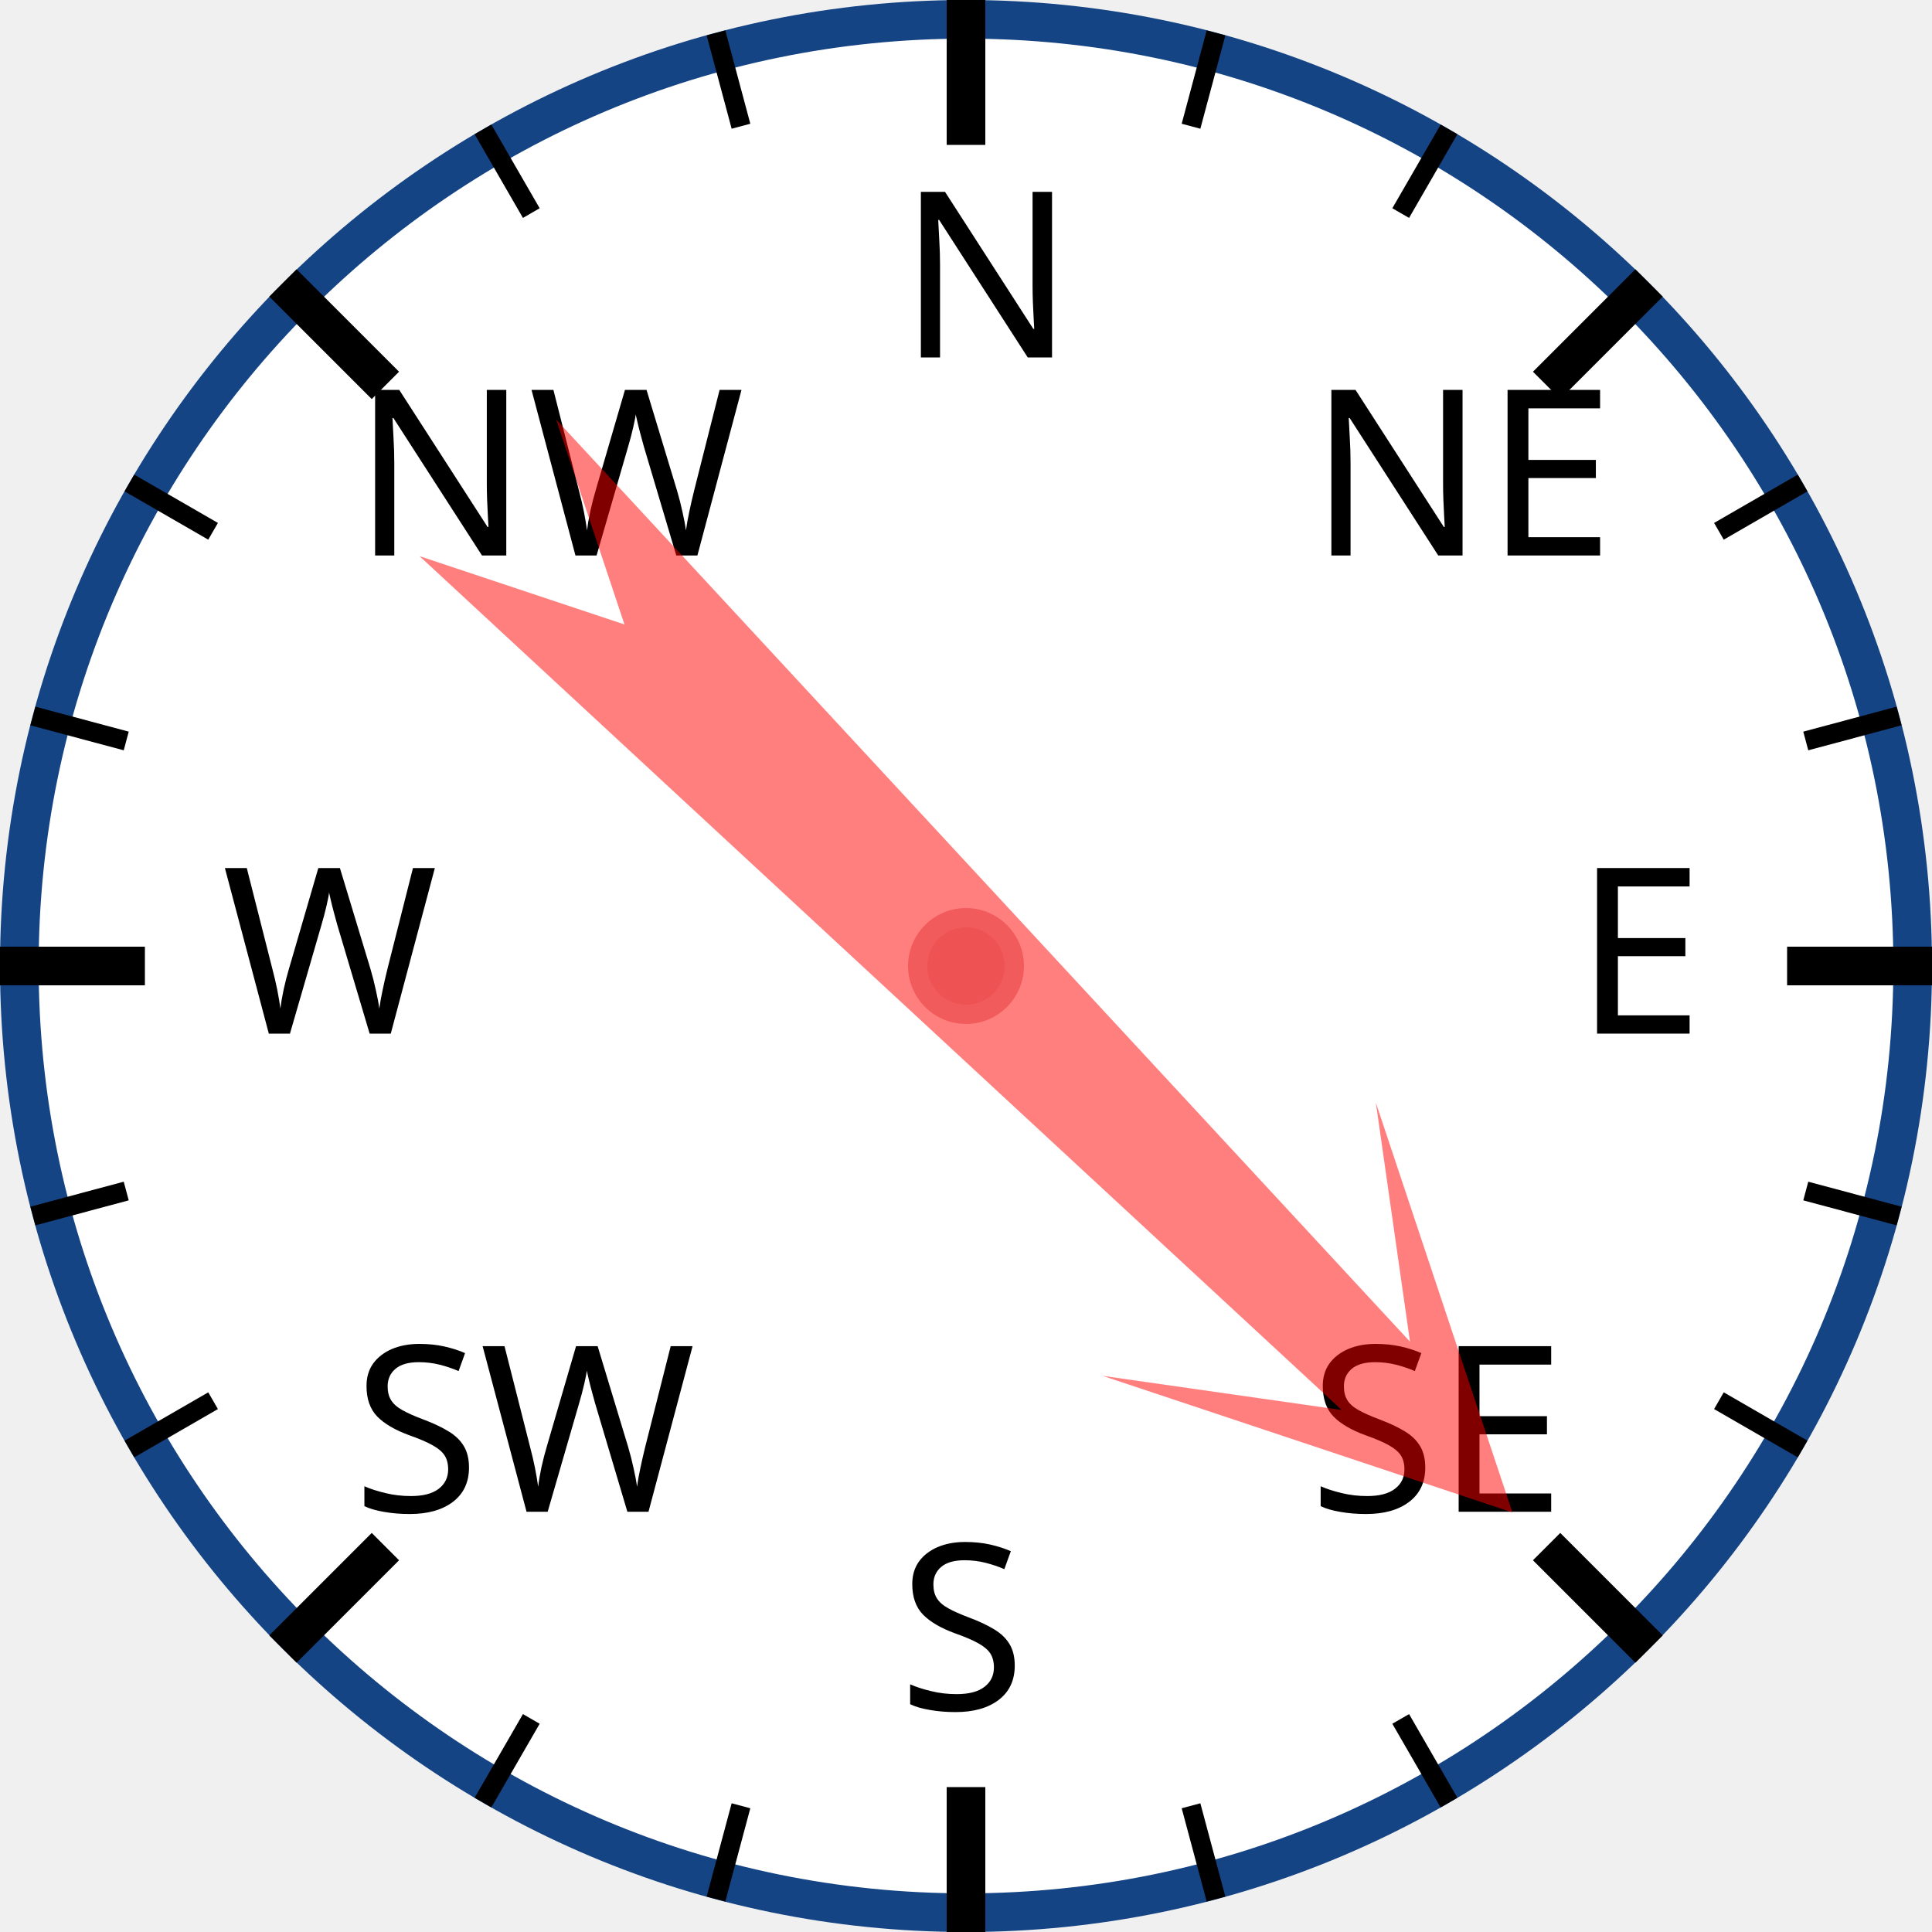
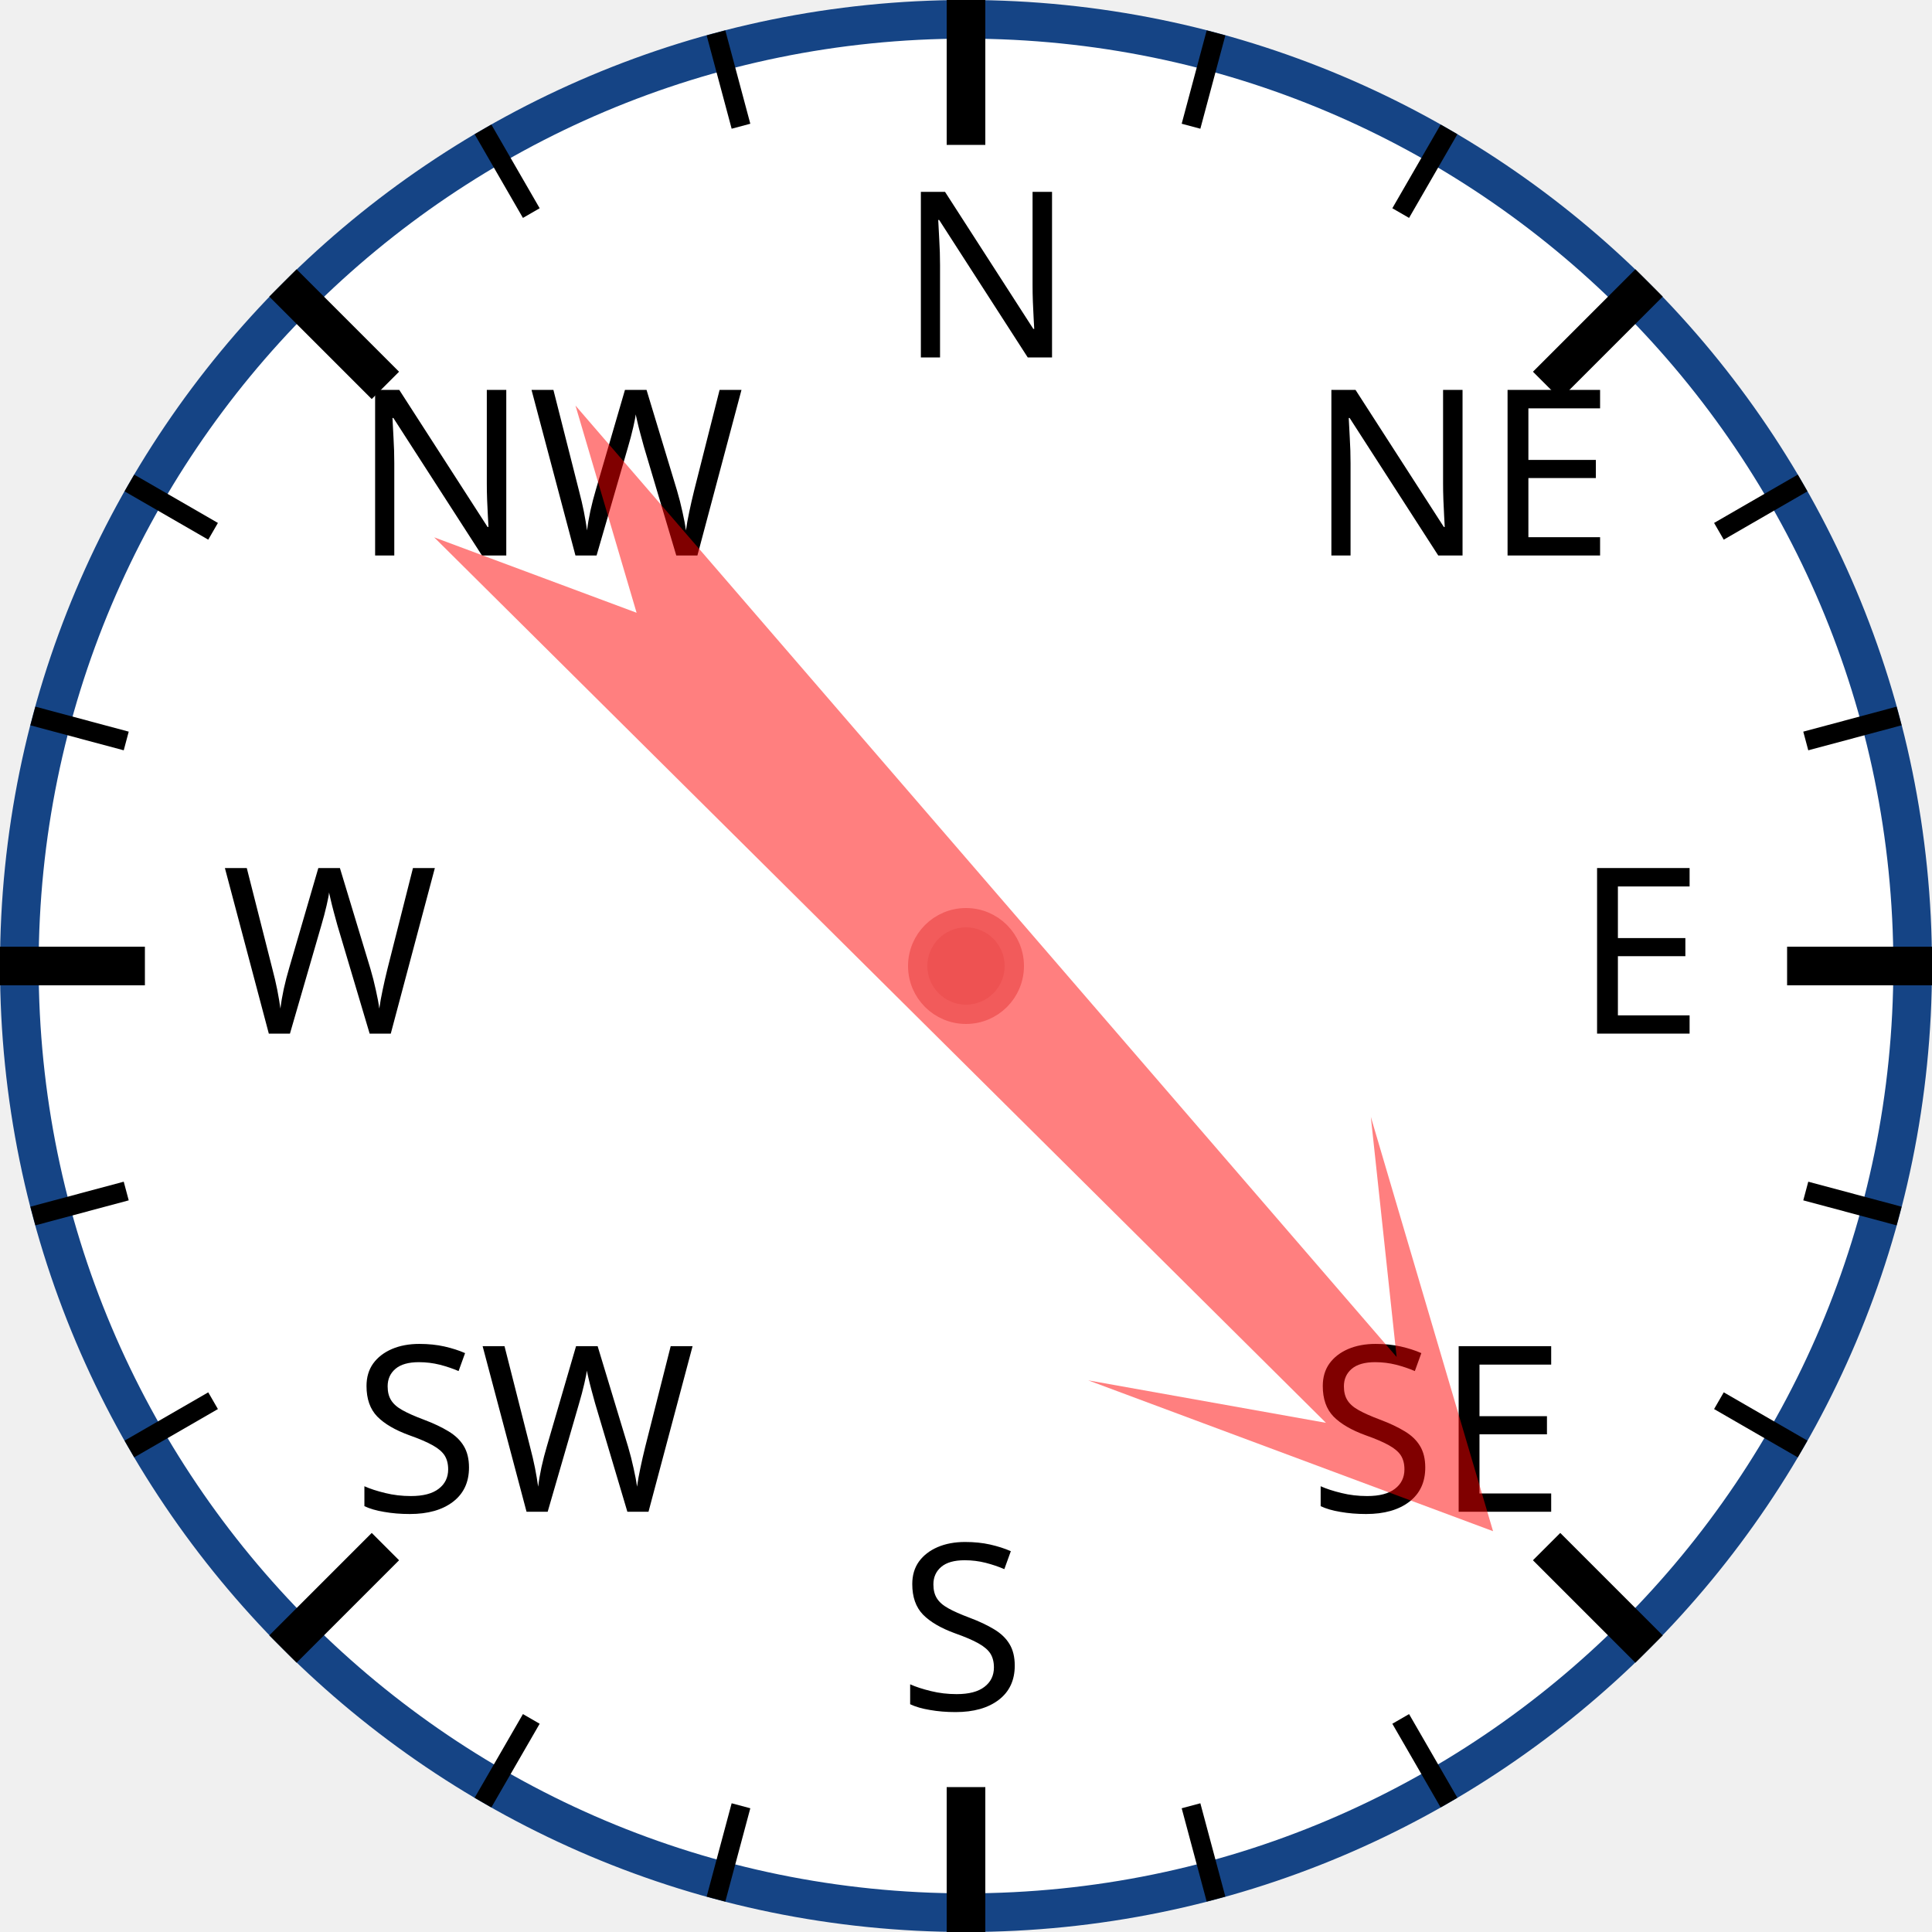
<svg xmlns="http://www.w3.org/2000/svg" width="120px" height="120px" viewBox="0 0 200 200">
  <circle cx="100" cy="100" r="98" style="fill: white; stroke: #154485; stroke-width: 4;" />
  <text x="93.0" y="37.0" style="font-family: sans-serif; font-size: 18pt;">N</text>
  <line x1="100.0" y1="0.0" x2="100.0" y2="15.0" style="stroke: black; stroke-width: 4;" />
  <line x1="74.118" y1="3.407" x2="76.706" y2="13.067" style="stroke: black; stroke-width: 2;" />
  <line x1="50" y1="13.397" x2="55" y2="22.058" style="stroke: black; stroke-width: 2;" />
  <text x="36.503" y="57.503" style="font-family: sans-serif; font-size: 18pt;">NW</text>
  <line x1="29.289" y1="29.289" x2="39.896" y2="39.896" style="stroke: black; stroke-width: 4;" />
  <line x1="13.397" y1="50" x2="22.058" y2="55" style="stroke: black; stroke-width: 2;" />
  <line x1="3.407" y1="74.118" x2="13.067" y2="76.706" style="stroke: black; stroke-width: 2;" />
  <text x="23.0" y="107.0" style="font-family: sans-serif; font-size: 18pt;">W</text>
  <line x1="0.0" y1="100.0" x2="15.0" y2="100.0" style="stroke: black; stroke-width: 4;" />
  <line x1="3.407" y1="125.882" x2="13.067" y2="123.294" style="stroke: black; stroke-width: 2;" />
  <line x1="13.397" y1="150" x2="22.058" y2="145" style="stroke: black; stroke-width: 2;" />
  <text x="36.503" y="156.497" style="font-family: sans-serif; font-size: 18pt;">SW</text>
  <line x1="29.289" y1="170.711" x2="39.896" y2="160.104" style="stroke: black; stroke-width: 4;" />
  <line x1="50" y1="186.603" x2="55" y2="177.942" style="stroke: black; stroke-width: 2;" />
  <line x1="74.118" y1="196.593" x2="76.706" y2="186.933" style="stroke: black; stroke-width: 2;" />
  <text x="93" y="177.0" style="font-family: sans-serif; font-size: 18pt;">S</text>
  <line x1="100" y1="200.0" x2="100" y2="185.0" style="stroke: black; stroke-width: 4;" />
  <line x1="125.882" y1="196.593" x2="123.294" y2="186.933" style="stroke: black; stroke-width: 2;" />
  <line x1="150.0" y1="186.603" x2="145.0" y2="177.942" style="stroke: black; stroke-width: 2;" />
  <text x="135.497" y="156.497" style="font-family: sans-serif; font-size: 18pt;">SE</text>
  <line x1="170.711" y1="170.711" x2="160.104" y2="160.104" style="stroke: black; stroke-width: 4;" />
  <line x1="186.603" y1="150" x2="177.942" y2="145" style="stroke: black; stroke-width: 2;" />
  <line x1="196.593" y1="125.882" x2="186.933" y2="123.294" style="stroke: black; stroke-width: 2;" />
  <text x="163.0" y="107" style="font-family: sans-serif; font-size: 18pt;">E</text>
  <line x1="200.0" y1="100" x2="185.0" y2="100" style="stroke: black; stroke-width: 4;" />
  <line x1="196.593" y1="74.118" x2="186.933" y2="76.706" style="stroke: black; stroke-width: 2;" />
  <line x1="186.603" y1="50" x2="177.942" y2="55" style="stroke: black; stroke-width: 2;" />
  <text x="135.497" y="57.503" style="font-family: sans-serif; font-size: 18pt;">NE</text>
  <line x1="170.711" y1="29.289" x2="160.104" y2="39.896" style="stroke: black; stroke-width: 4;" />
  <line x1="150" y1="13.397" x2="145" y2="22.058" style="stroke: black; stroke-width: 2;" />
  <line x1="125.882" y1="3.407" x2="123.294" y2="13.067" style="stroke: black; stroke-width: 2;" />
-   <polygon points="100 20 120 60 105 40 110 170 100 150 90 170 95 40 80 60" style="fill: red; fill-opacity: 0.5;" transform="rotate(135,100,100)" />
+   <polygon points="100 20 120 60 105 40 110 170 100 150 90 170 95 40 80 60" style="fill: red; fill-opacity: 0.5;" transform="rotate(137,100,100)" />
  <circle cx="100" cy="100" r="5" style="fill: #EE5252; stroke: #F25B5B; stroke-width: 2;" />
</svg>
